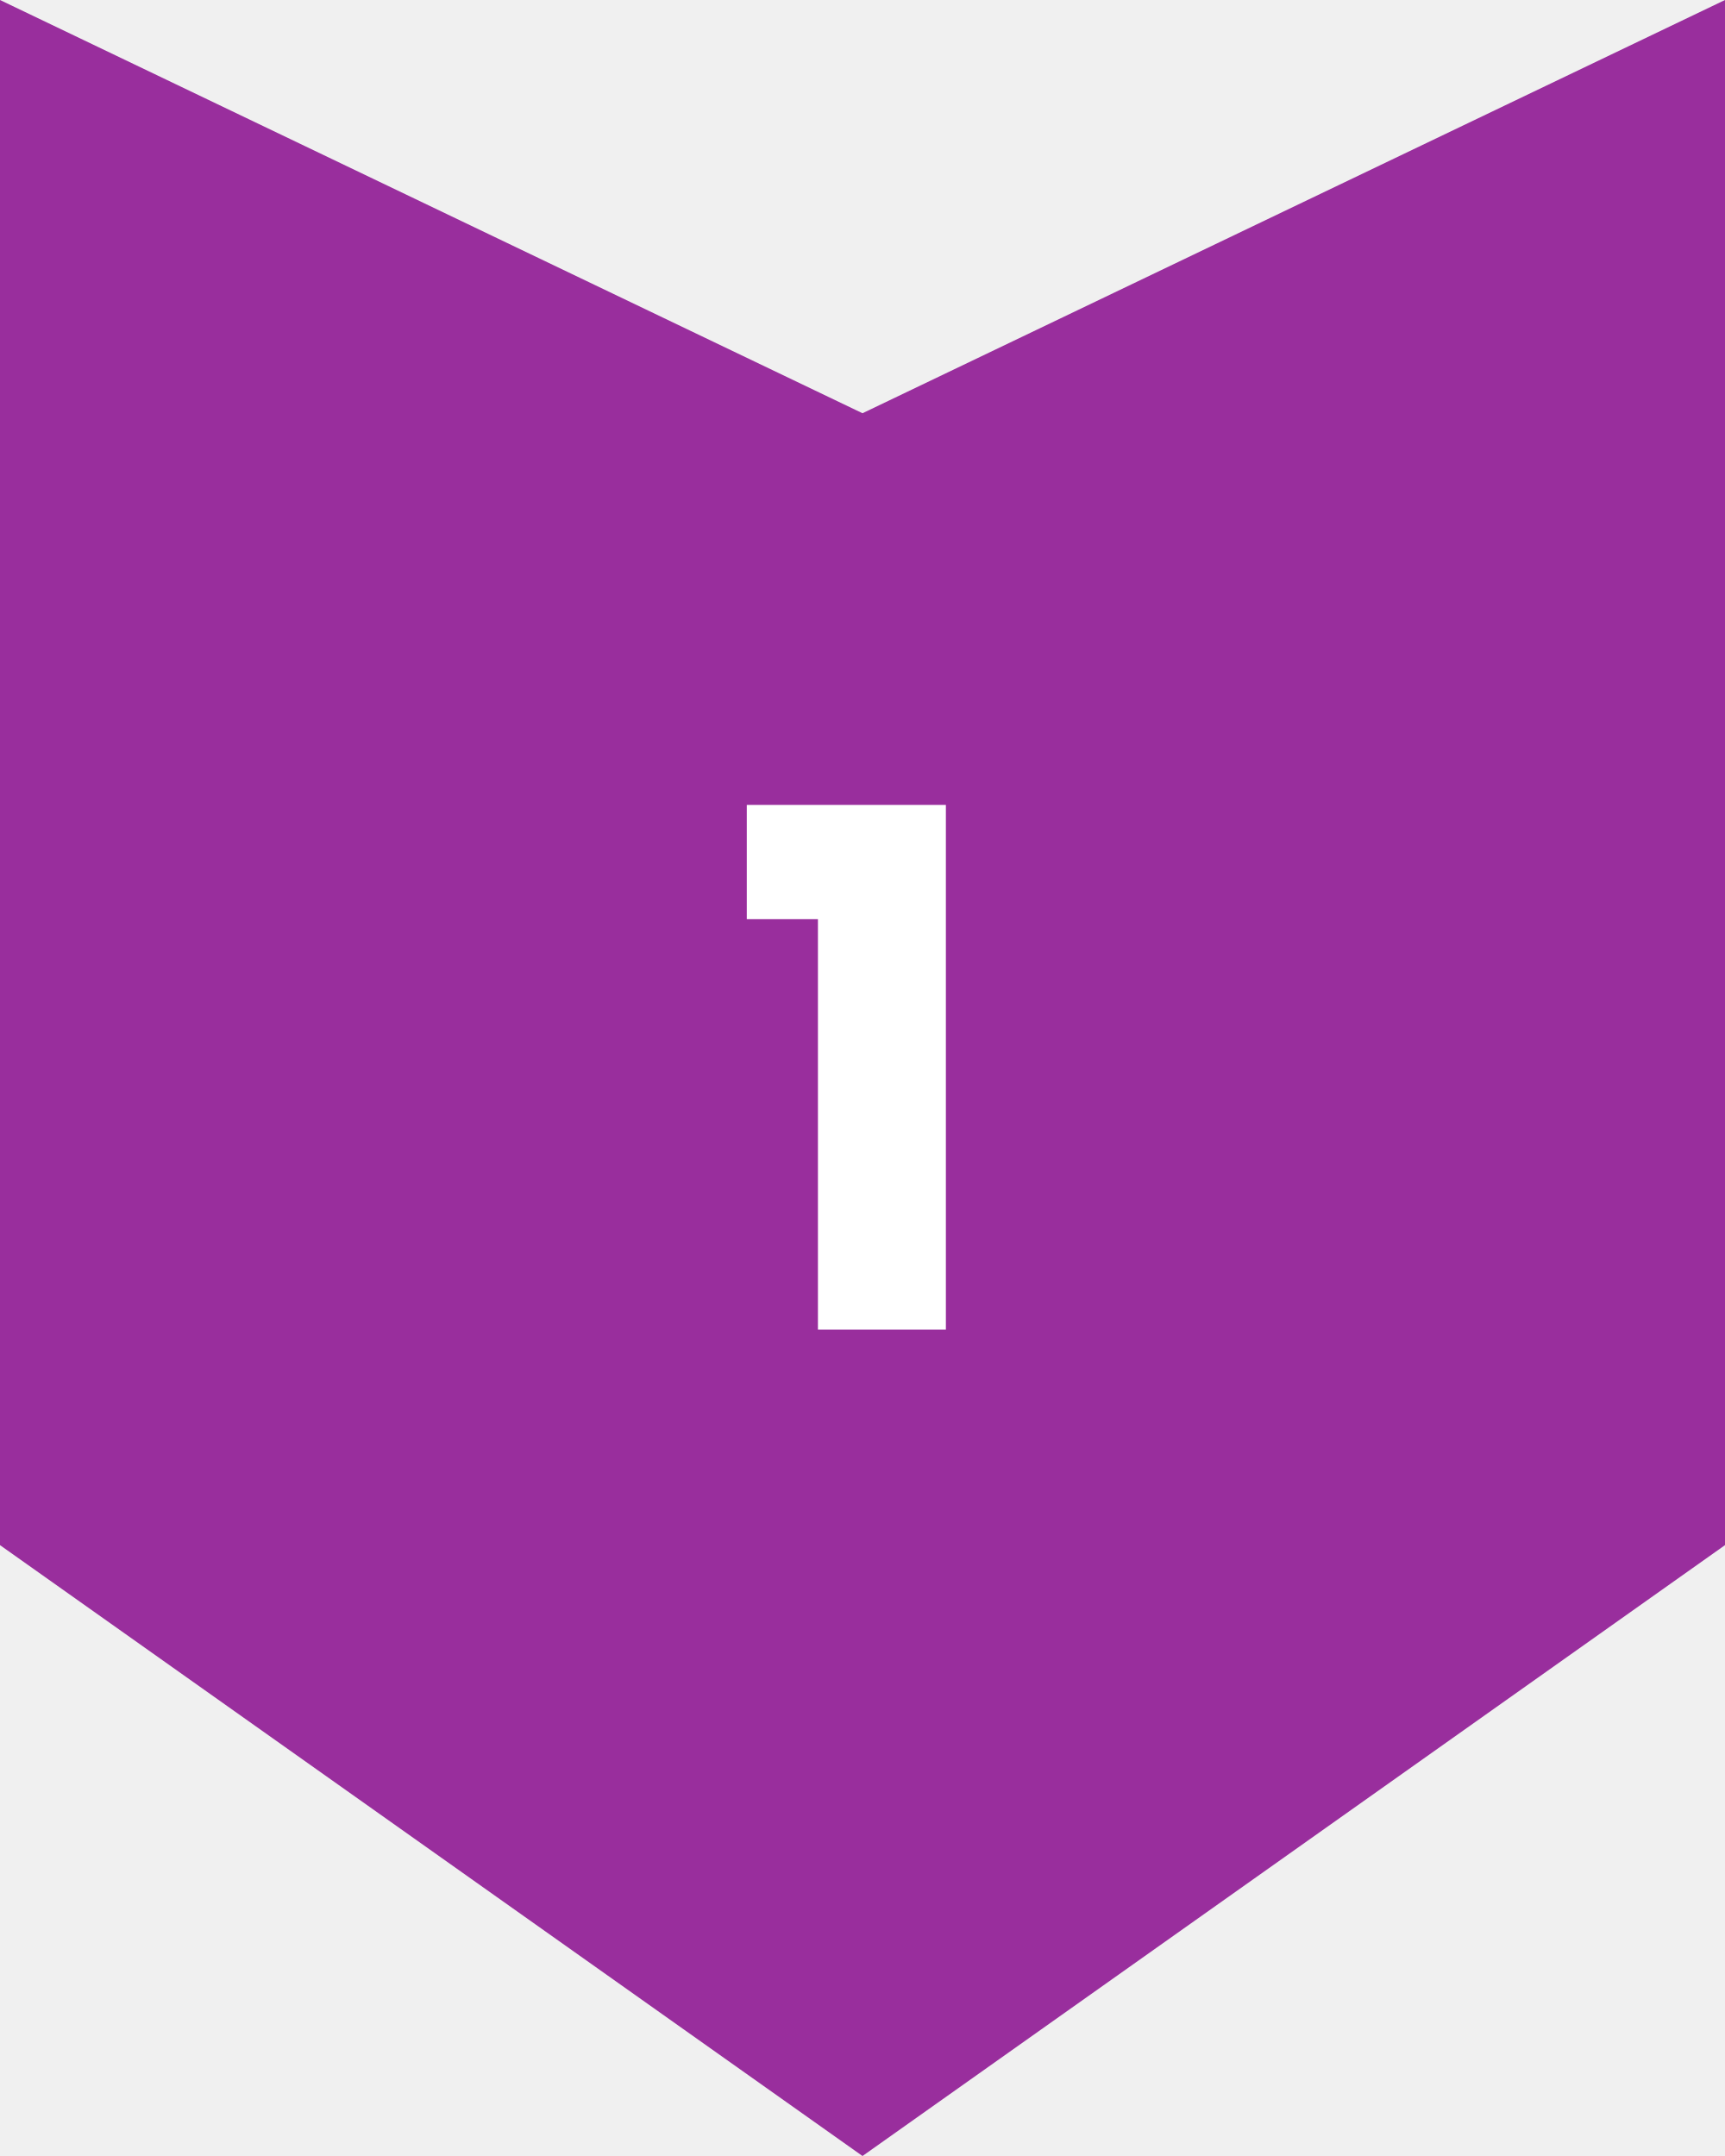
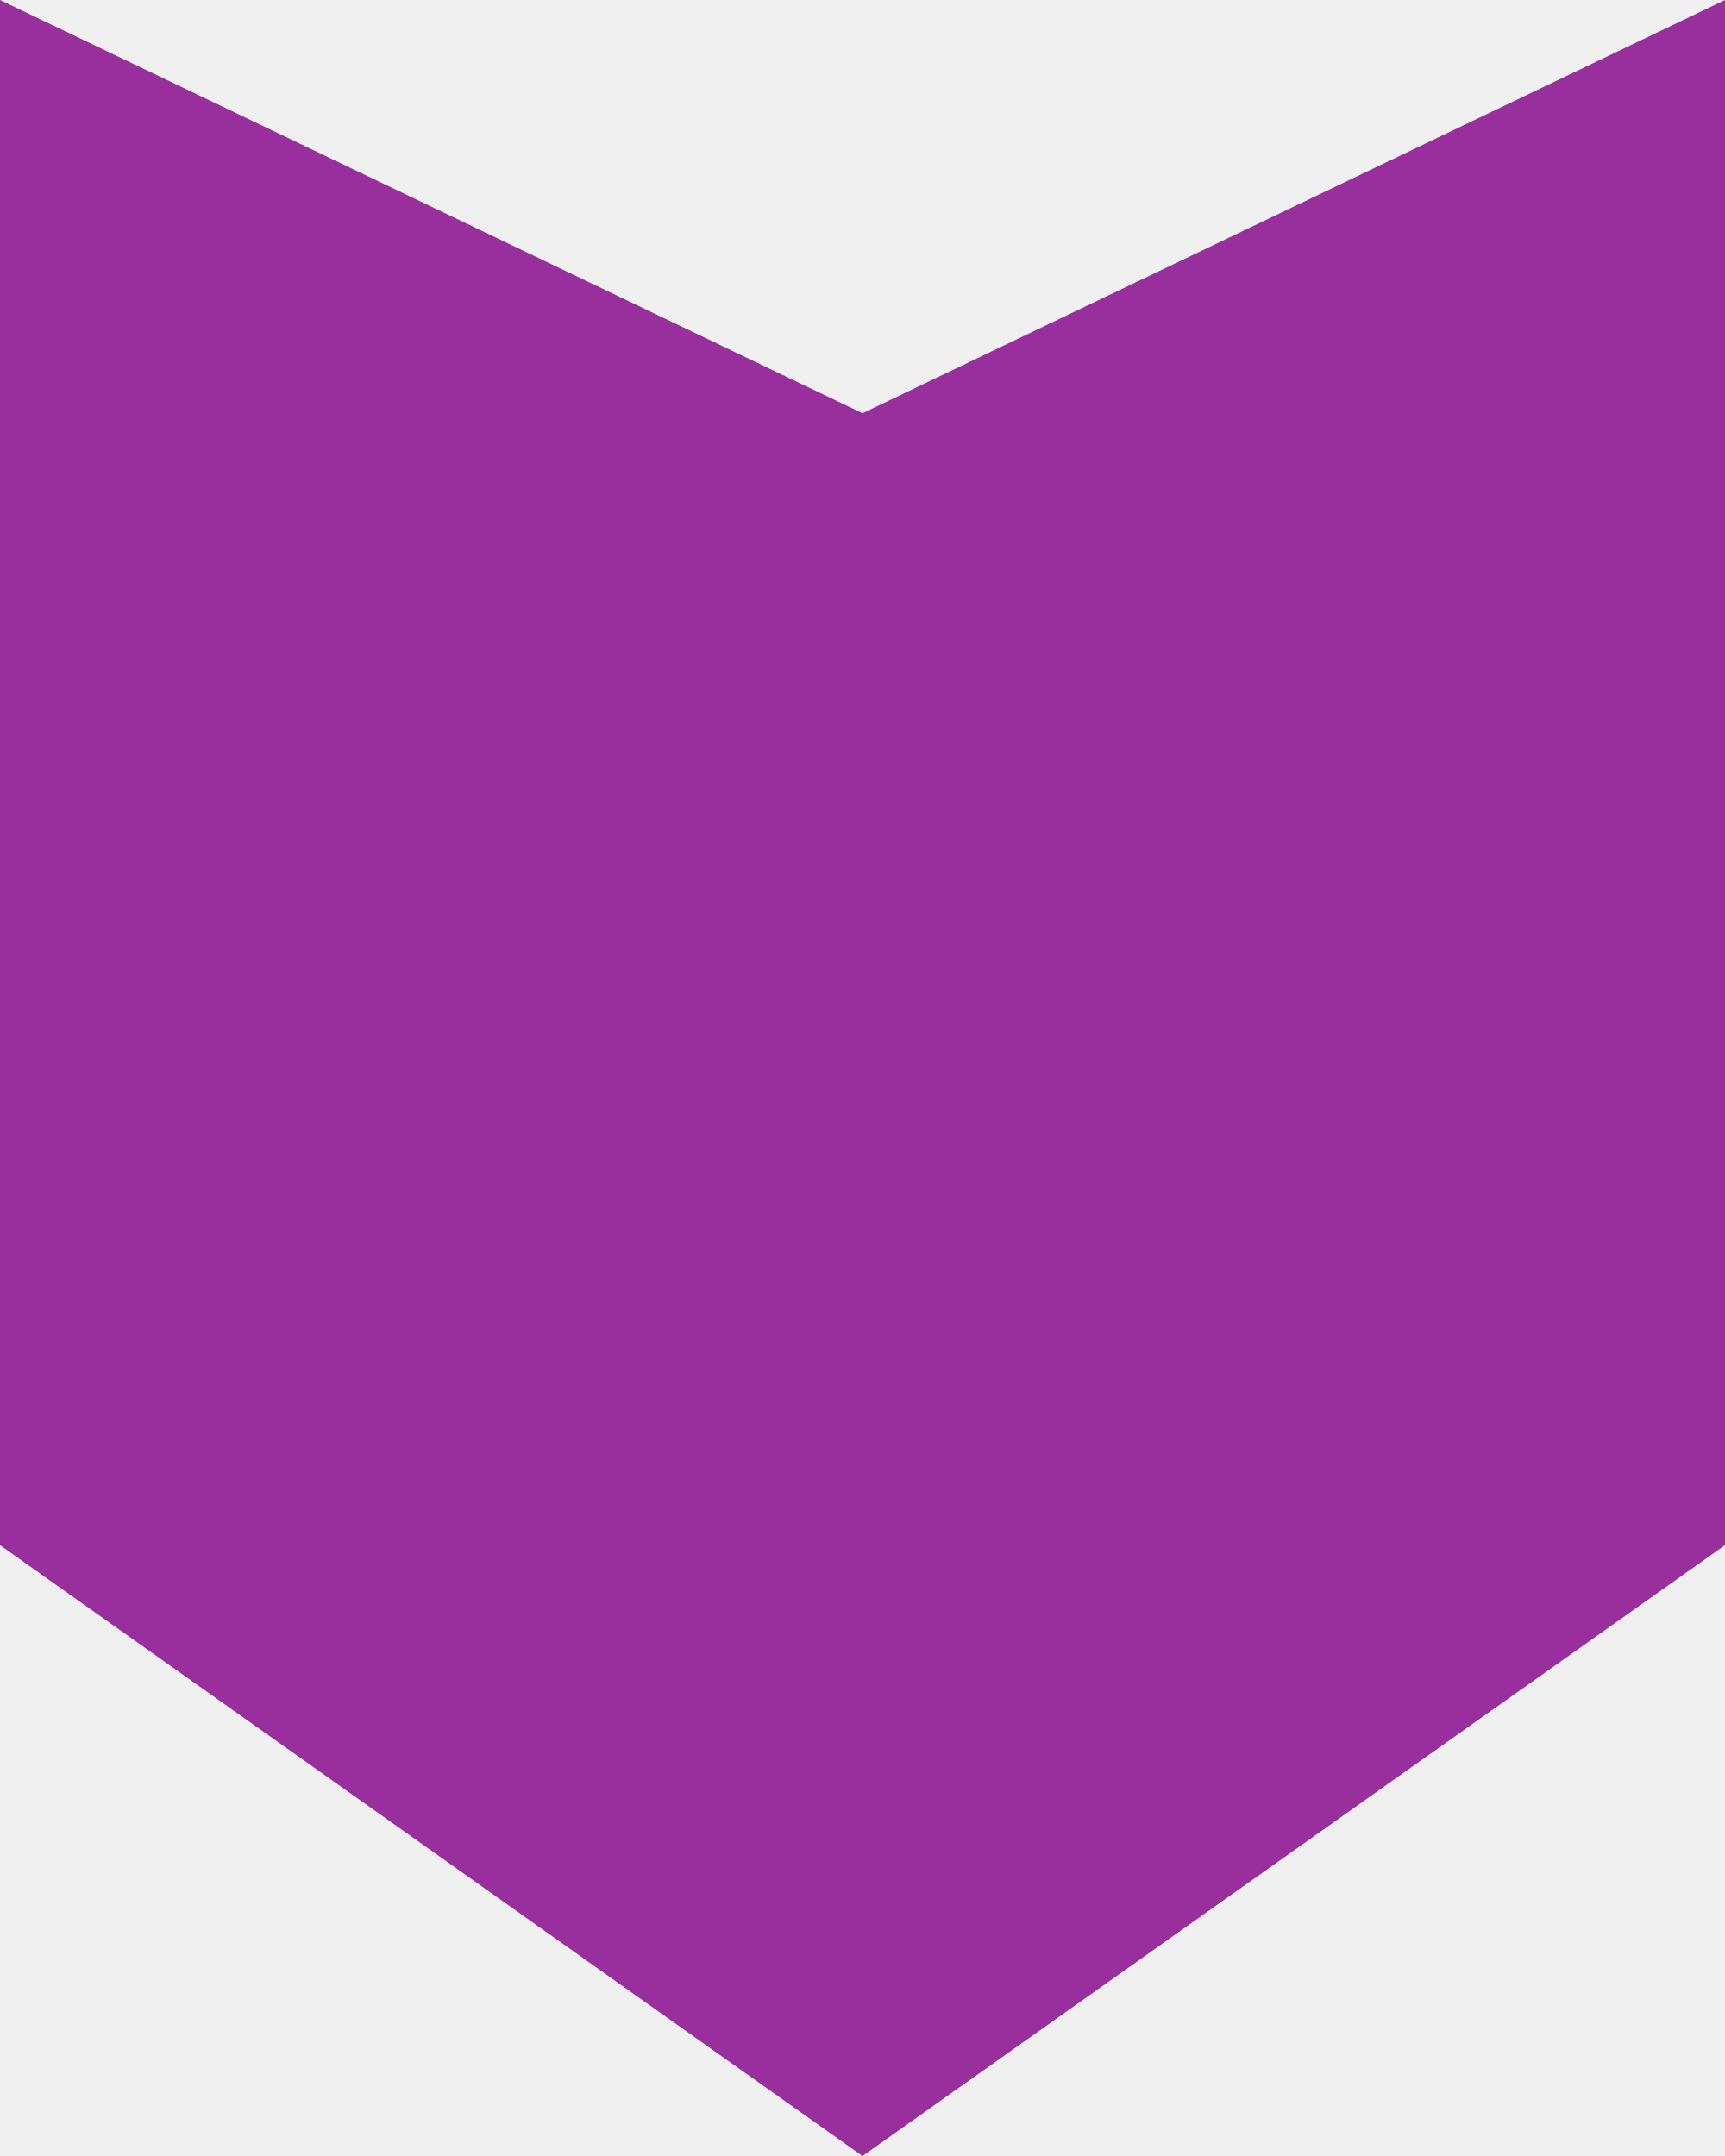
<svg xmlns="http://www.w3.org/2000/svg" width="48" height="60" viewBox="0 0 48 60" fill="none">
  <path d="M0 0L24 11.5L48 0V43L24 60L0 43V0Z" fill="#992E9D" />
-   <path d="M20.78 25.58V22.4H26.32V37H22.76V25.58H20.78Z" fill="white" />
</svg>
